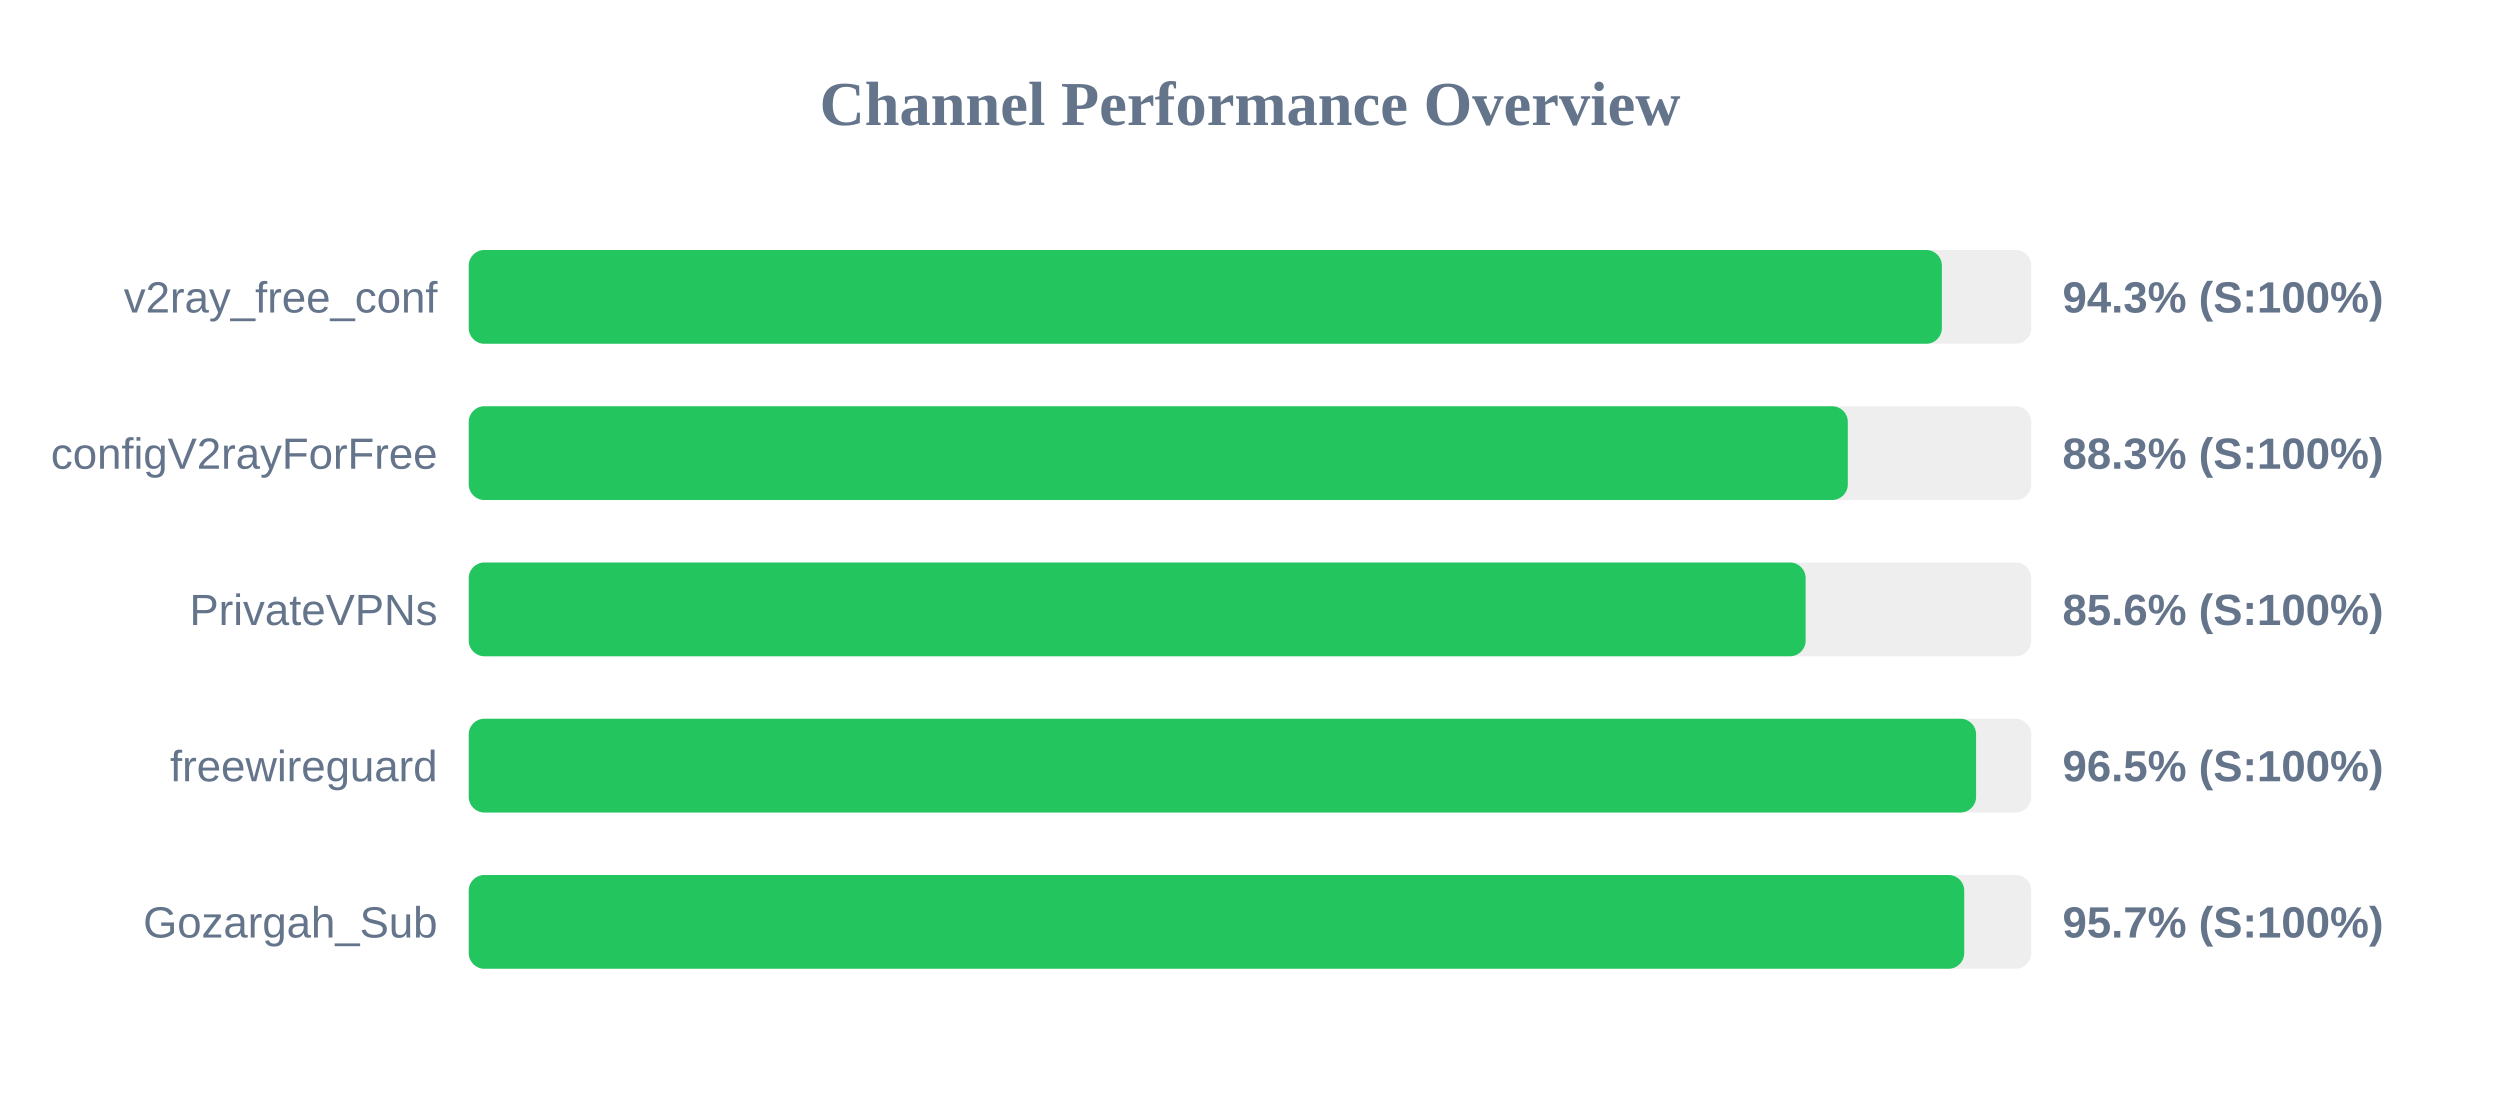
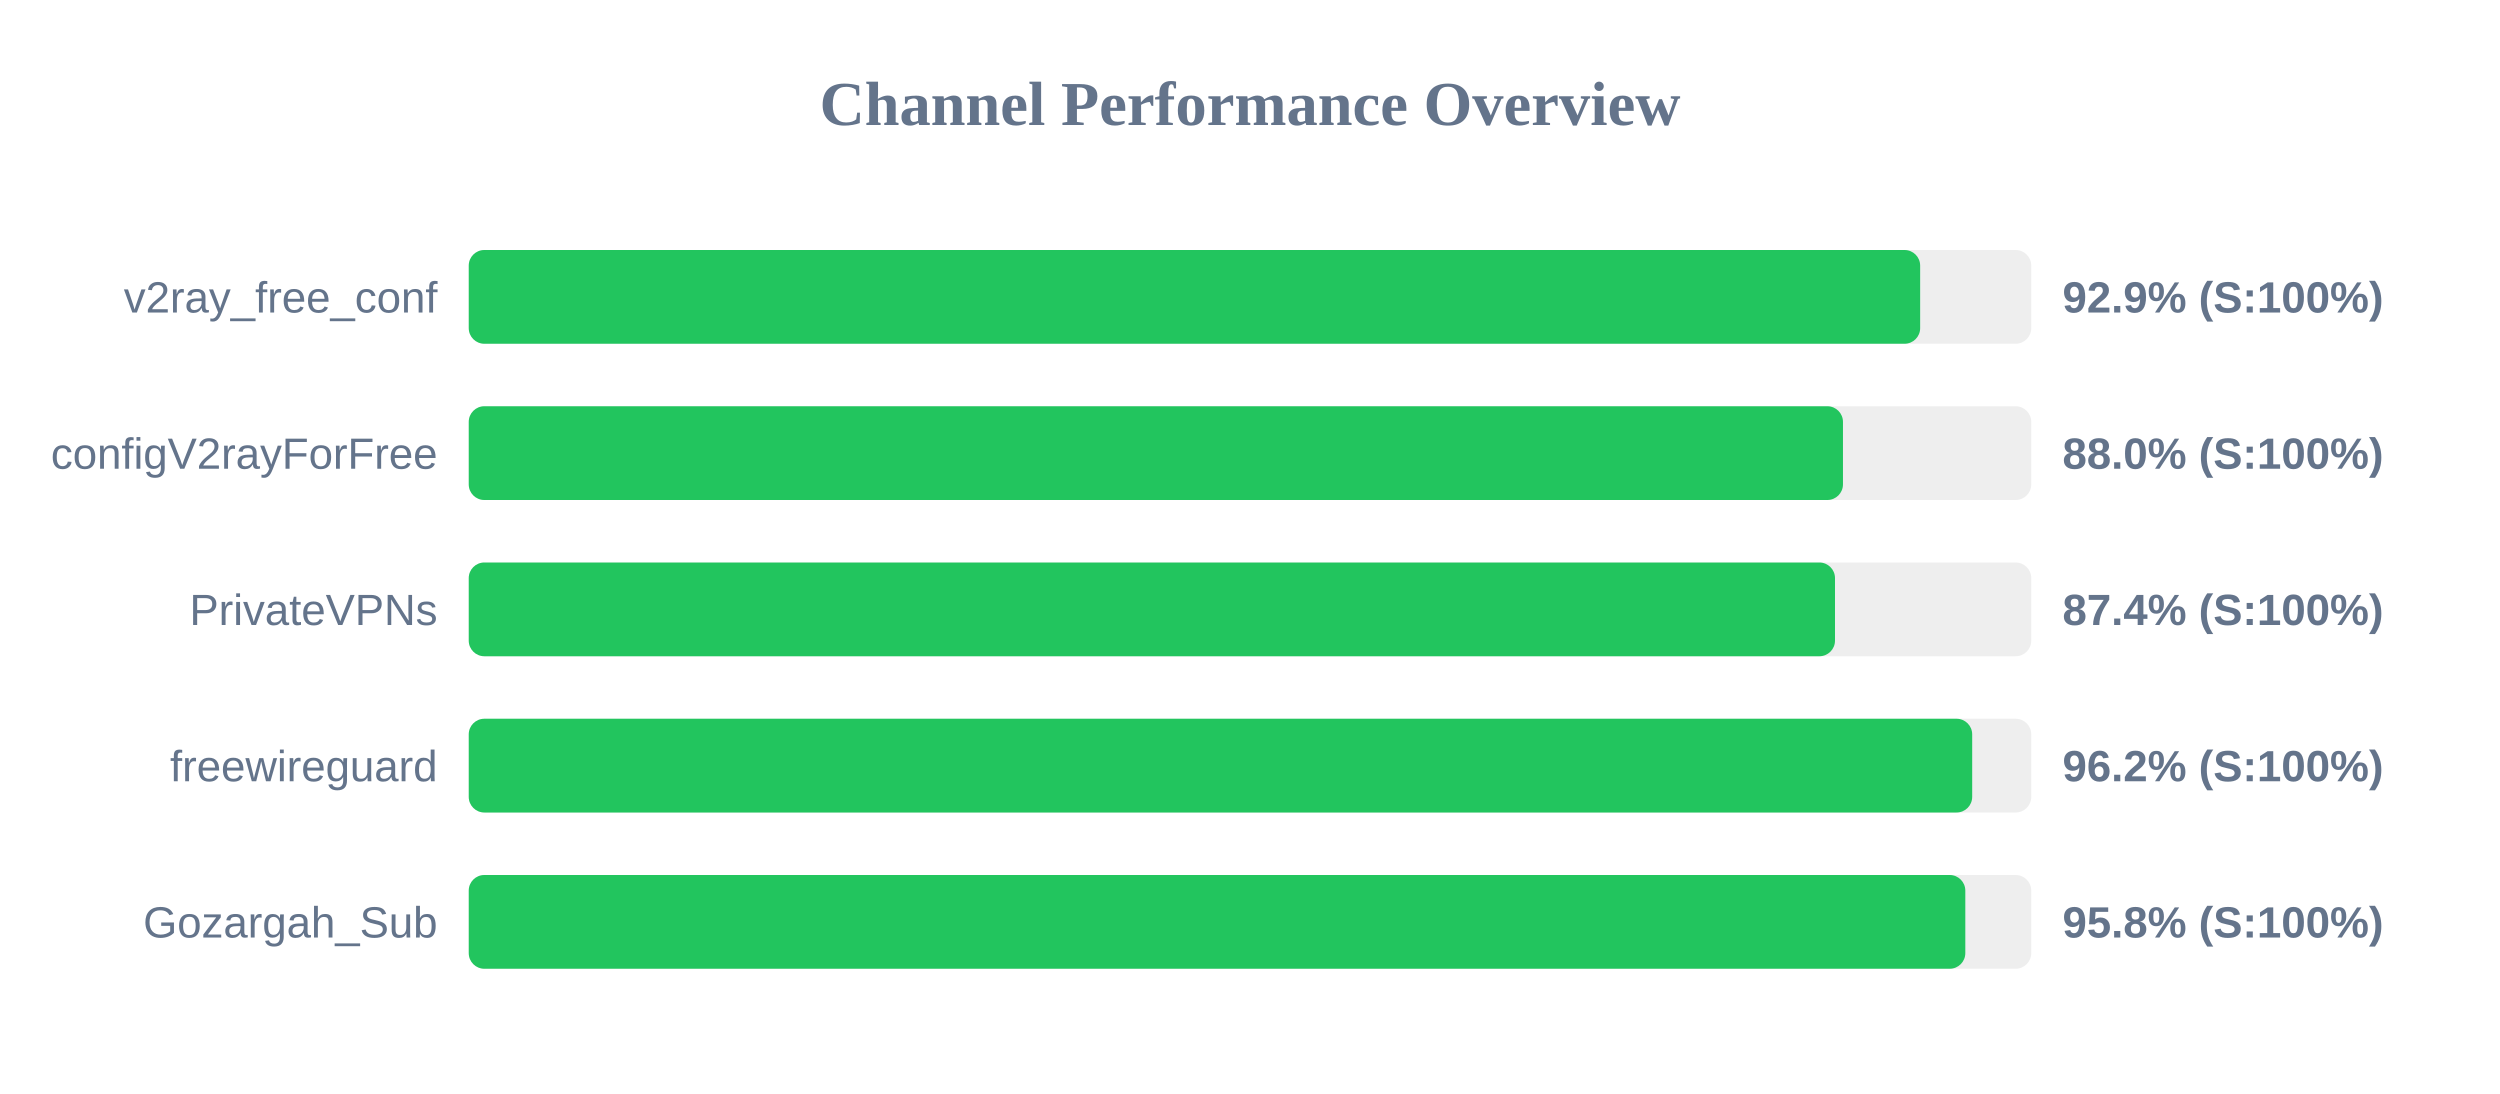
<svg xmlns="http://www.w3.org/2000/svg" width="800" height="350" version="1.1">
  <style>
        .row { font: 14px Arial; fill: #64748b; }
        .score { font: bold 14px Arial; fill: #64748b; }
    </style>
  <text x="400" y="40" text-anchor="middle" font-size="20px" font-weight="bold" fill="#64748b">Channel Performance Overview</text>
  <rect x="150" y="80" width="500" height="30" fill="#eee" rx="5" />
-   <rect x="150" y="80" width="471.4" height="30" fill="#22c55e" rx="5" />
+   <rect x="150" y="80" width="464.45" height="30" fill="#22c55e" rx="5" />
  <text x="140" y="100" text-anchor="end" class="row">v2ray_free_conf</text>
-   <text x="660" y="100" text-anchor="start" class="score">94.3% (S:100%)</text>
+   <text x="660" y="100" text-anchor="start" class="score">92.9% (S:100%)</text>
  <rect x="150" y="130" width="500" height="30" fill="#eee" rx="5" />
-   <rect x="150" y="130" width="441.3" height="30" fill="#22c55e" rx="5" />
+   <rect x="150" y="130" width="439.75" height="30" fill="#22c55e" rx="5" />
  <text x="140" y="150" text-anchor="end" class="row">configV2rayForFree</text>
-   <text x="660" y="150" text-anchor="start" class="score">88.3% (S:100%)</text>
+   <text x="660" y="150" text-anchor="start" class="score">88.0% (S:100%)</text>
  <rect x="150" y="180" width="500" height="30" fill="#eee" rx="5" />
-   <rect x="150" y="180" width="427.8" height="30" fill="#22c55e" rx="5" />
+   <rect x="150" y="180" width="437.2" height="30" fill="#22c55e" rx="5" />
  <text x="140" y="200" text-anchor="end" class="row">PrivateVPNs</text>
-   <text x="660" y="200" text-anchor="start" class="score">85.6% (S:100%)</text>
+   <text x="660" y="200" text-anchor="start" class="score">87.4% (S:100%)</text>
  <rect x="150" y="230" width="500" height="30" fill="#eee" rx="5" />
-   <rect x="150" y="230" width="482.35" height="30" fill="#22c55e" rx="5" />
+   <rect x="150" y="230" width="481.1" height="30" fill="#22c55e" rx="5" />
  <text x="140" y="250" text-anchor="end" class="row">freewireguard</text>
-   <text x="660" y="250" text-anchor="start" class="score">96.5% (S:100%)</text>
+   <text x="660" y="250" text-anchor="start" class="score">96.2% (S:100%)</text>
  <rect x="150" y="280" width="500" height="30" fill="#eee" rx="5" />
-   <rect x="150" y="280" width="478.55" height="30" fill="#22c55e" rx="5" />
+   <rect x="150" y="280" width="478.9" height="30" fill="#22c55e" rx="5" />
  <text x="140" y="300" text-anchor="end" class="row">Gozargah_Sub</text>
-   <text x="660" y="300" text-anchor="start" class="score">95.7% (S:100%)</text>
+   <text x="660" y="300" text-anchor="start" class="score">95.8% (S:100%)</text>
</svg>
